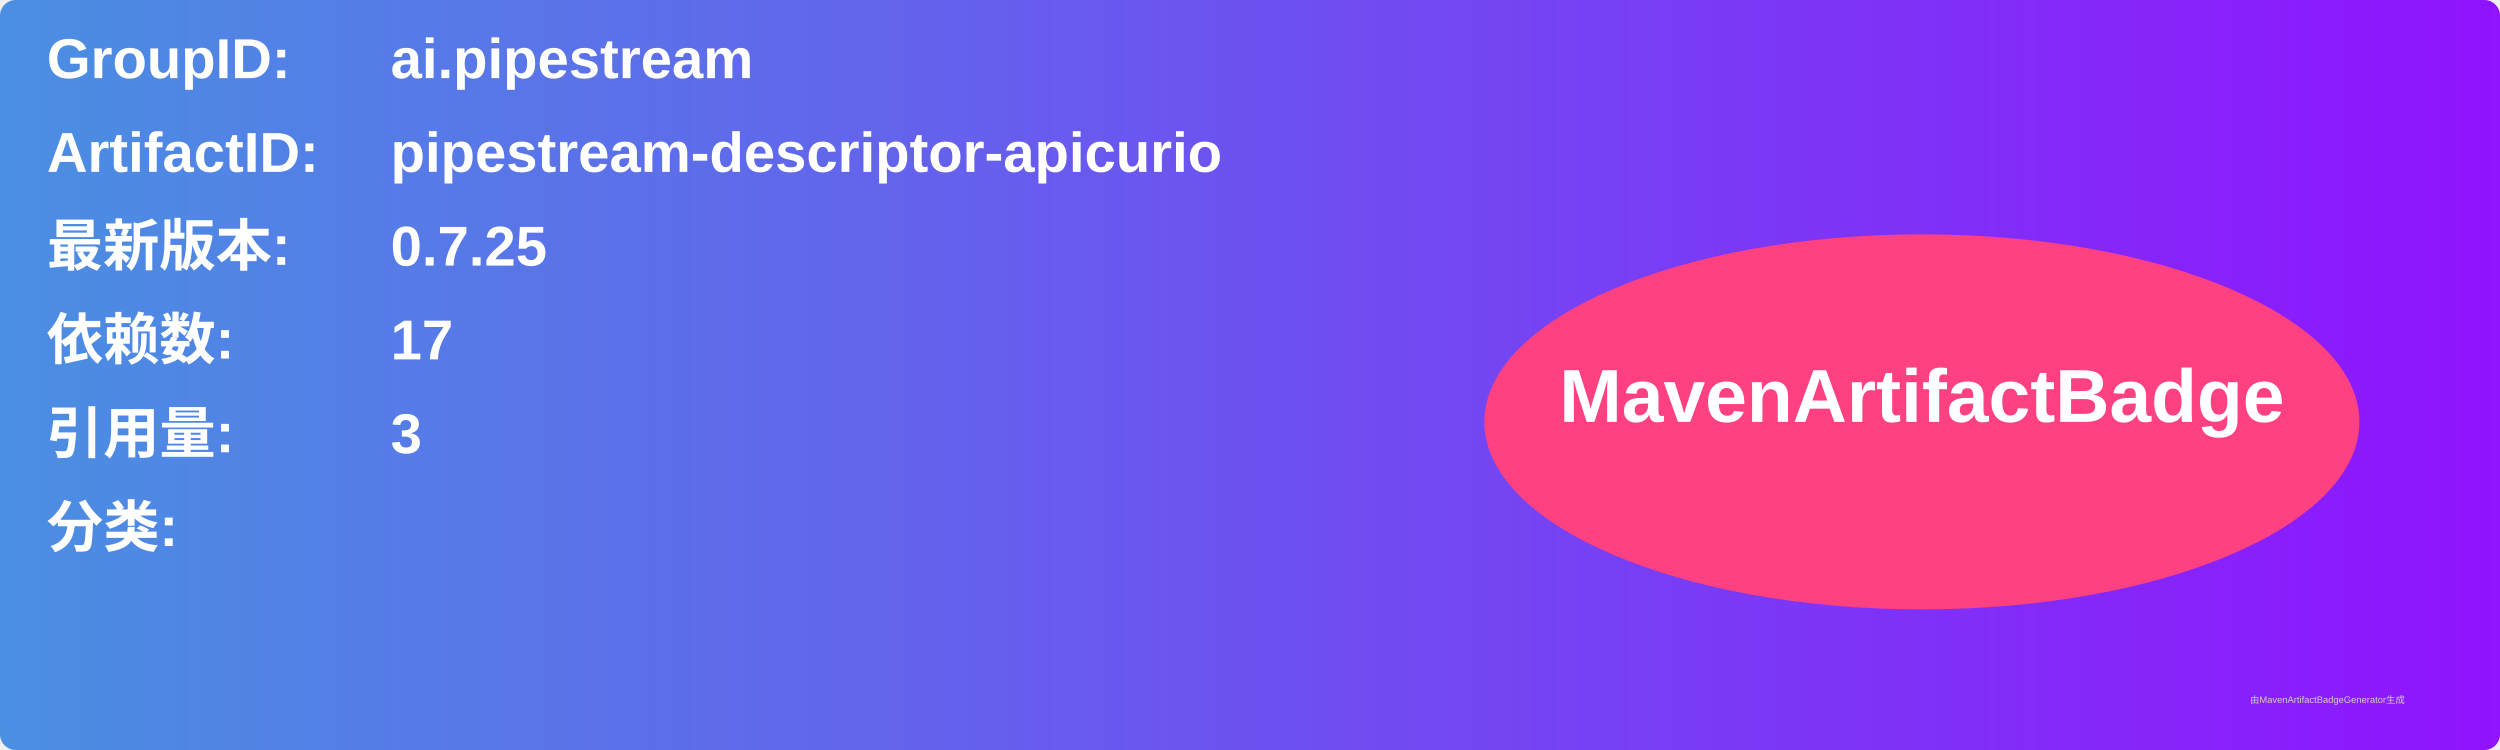
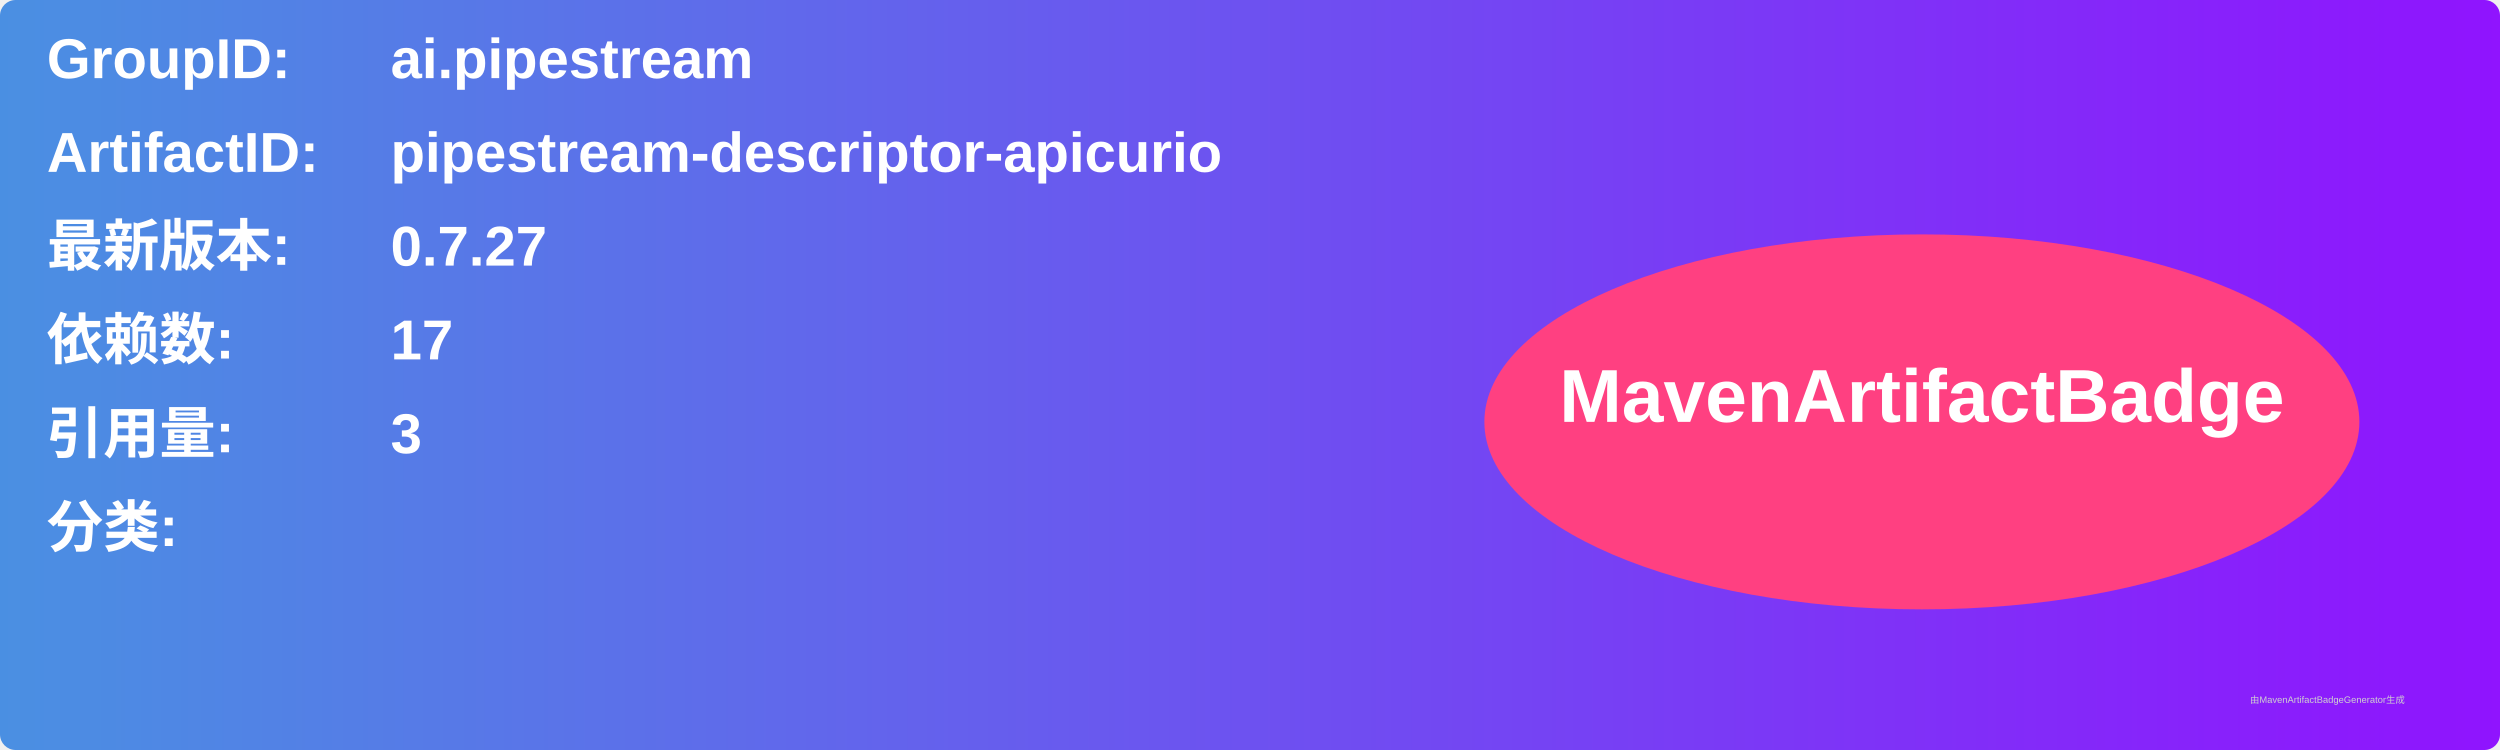
<svg xmlns="http://www.w3.org/2000/svg" width="800" height="240" viewBox="0 0 800 240">
  <linearGradient id="grad" x1="0%" y1="0%" x2="100%" y2="0%">
    <stop offset="0%" stop-color="#4a90e2" />
    <stop offset="100%" stop-color="#9013fe" />
  </linearGradient>
  <rect width="100%" height="100%" rx="5" ry="5" fill="url(#grad)" />
  <g transform="translate(15, 15)">
    <text x="0" y="10" font-family="Arial" font-size="18" fill="white" font-weight="bold" width="260">GroupID:</text>
    <text x="110" y="10" font-family="Arial" font-size="18" fill="white" font-weight="bold" width="460">ai.pipestream</text>
    <text x="0" y="40" font-family="Arial" font-size="18" fill="white" font-weight="bold" width="260">ArtifactID:</text>
    <text x="110" y="40" font-family="Arial" font-size="18" fill="white" font-weight="bold" width="460">pipestream-descriptor-apicurio</text>
    <text x="0" y="70" font-family="Arial" font-size="18" fill="white" font-weight="bold">最新版本:</text>
    <text x="110" y="70" font-family="Arial" font-size="18" fill="white" font-weight="bold">
-       <tspan font-weight="bold">0.7.25</tspan>
+       <tspan font-weight="bold">0.7.27</tspan>
    </text>
    <text x="0" y="100" font-family="Arial" font-size="18" fill="white" font-weight="bold">依赖数: </text>
    <text x="110" y="100" font-family="Arial" font-size="18" fill="white">
      <tspan font-weight="bold">17</tspan>
    </text>
    <text x="0" y="130" font-family="Arial" font-size="18" fill="white" font-weight="bold">引用量: </text>
    <text x="110" y="130" font-family="Arial" font-size="18" fill="white">
      <tspan font-weight="bold">3</tspan>
    </text>
    <text x="0" y="160" font-family="Arial" font-size="18" fill="white" font-weight="bold">分类:</text>
    <text x="10" y="190" font-family="Arial" font-size="10" fill="white">
      <tspan font-weight="bold" />
    </text>
    <ellipse cx="600" cy="120" rx="140" ry="60" fill="#ff4081" />
    <text x="600" y="120" text-anchor="middle" font-family="Arial" font-size="24" fill="white" font-weight="bold">MavenArtifactBadge</text>
  </g>
  <text x="720" y="225" font-family="Arial" font-size="3" fill="#d0d0d0">由MavenArtifactBadgeGenerator生成</text>
</svg>
